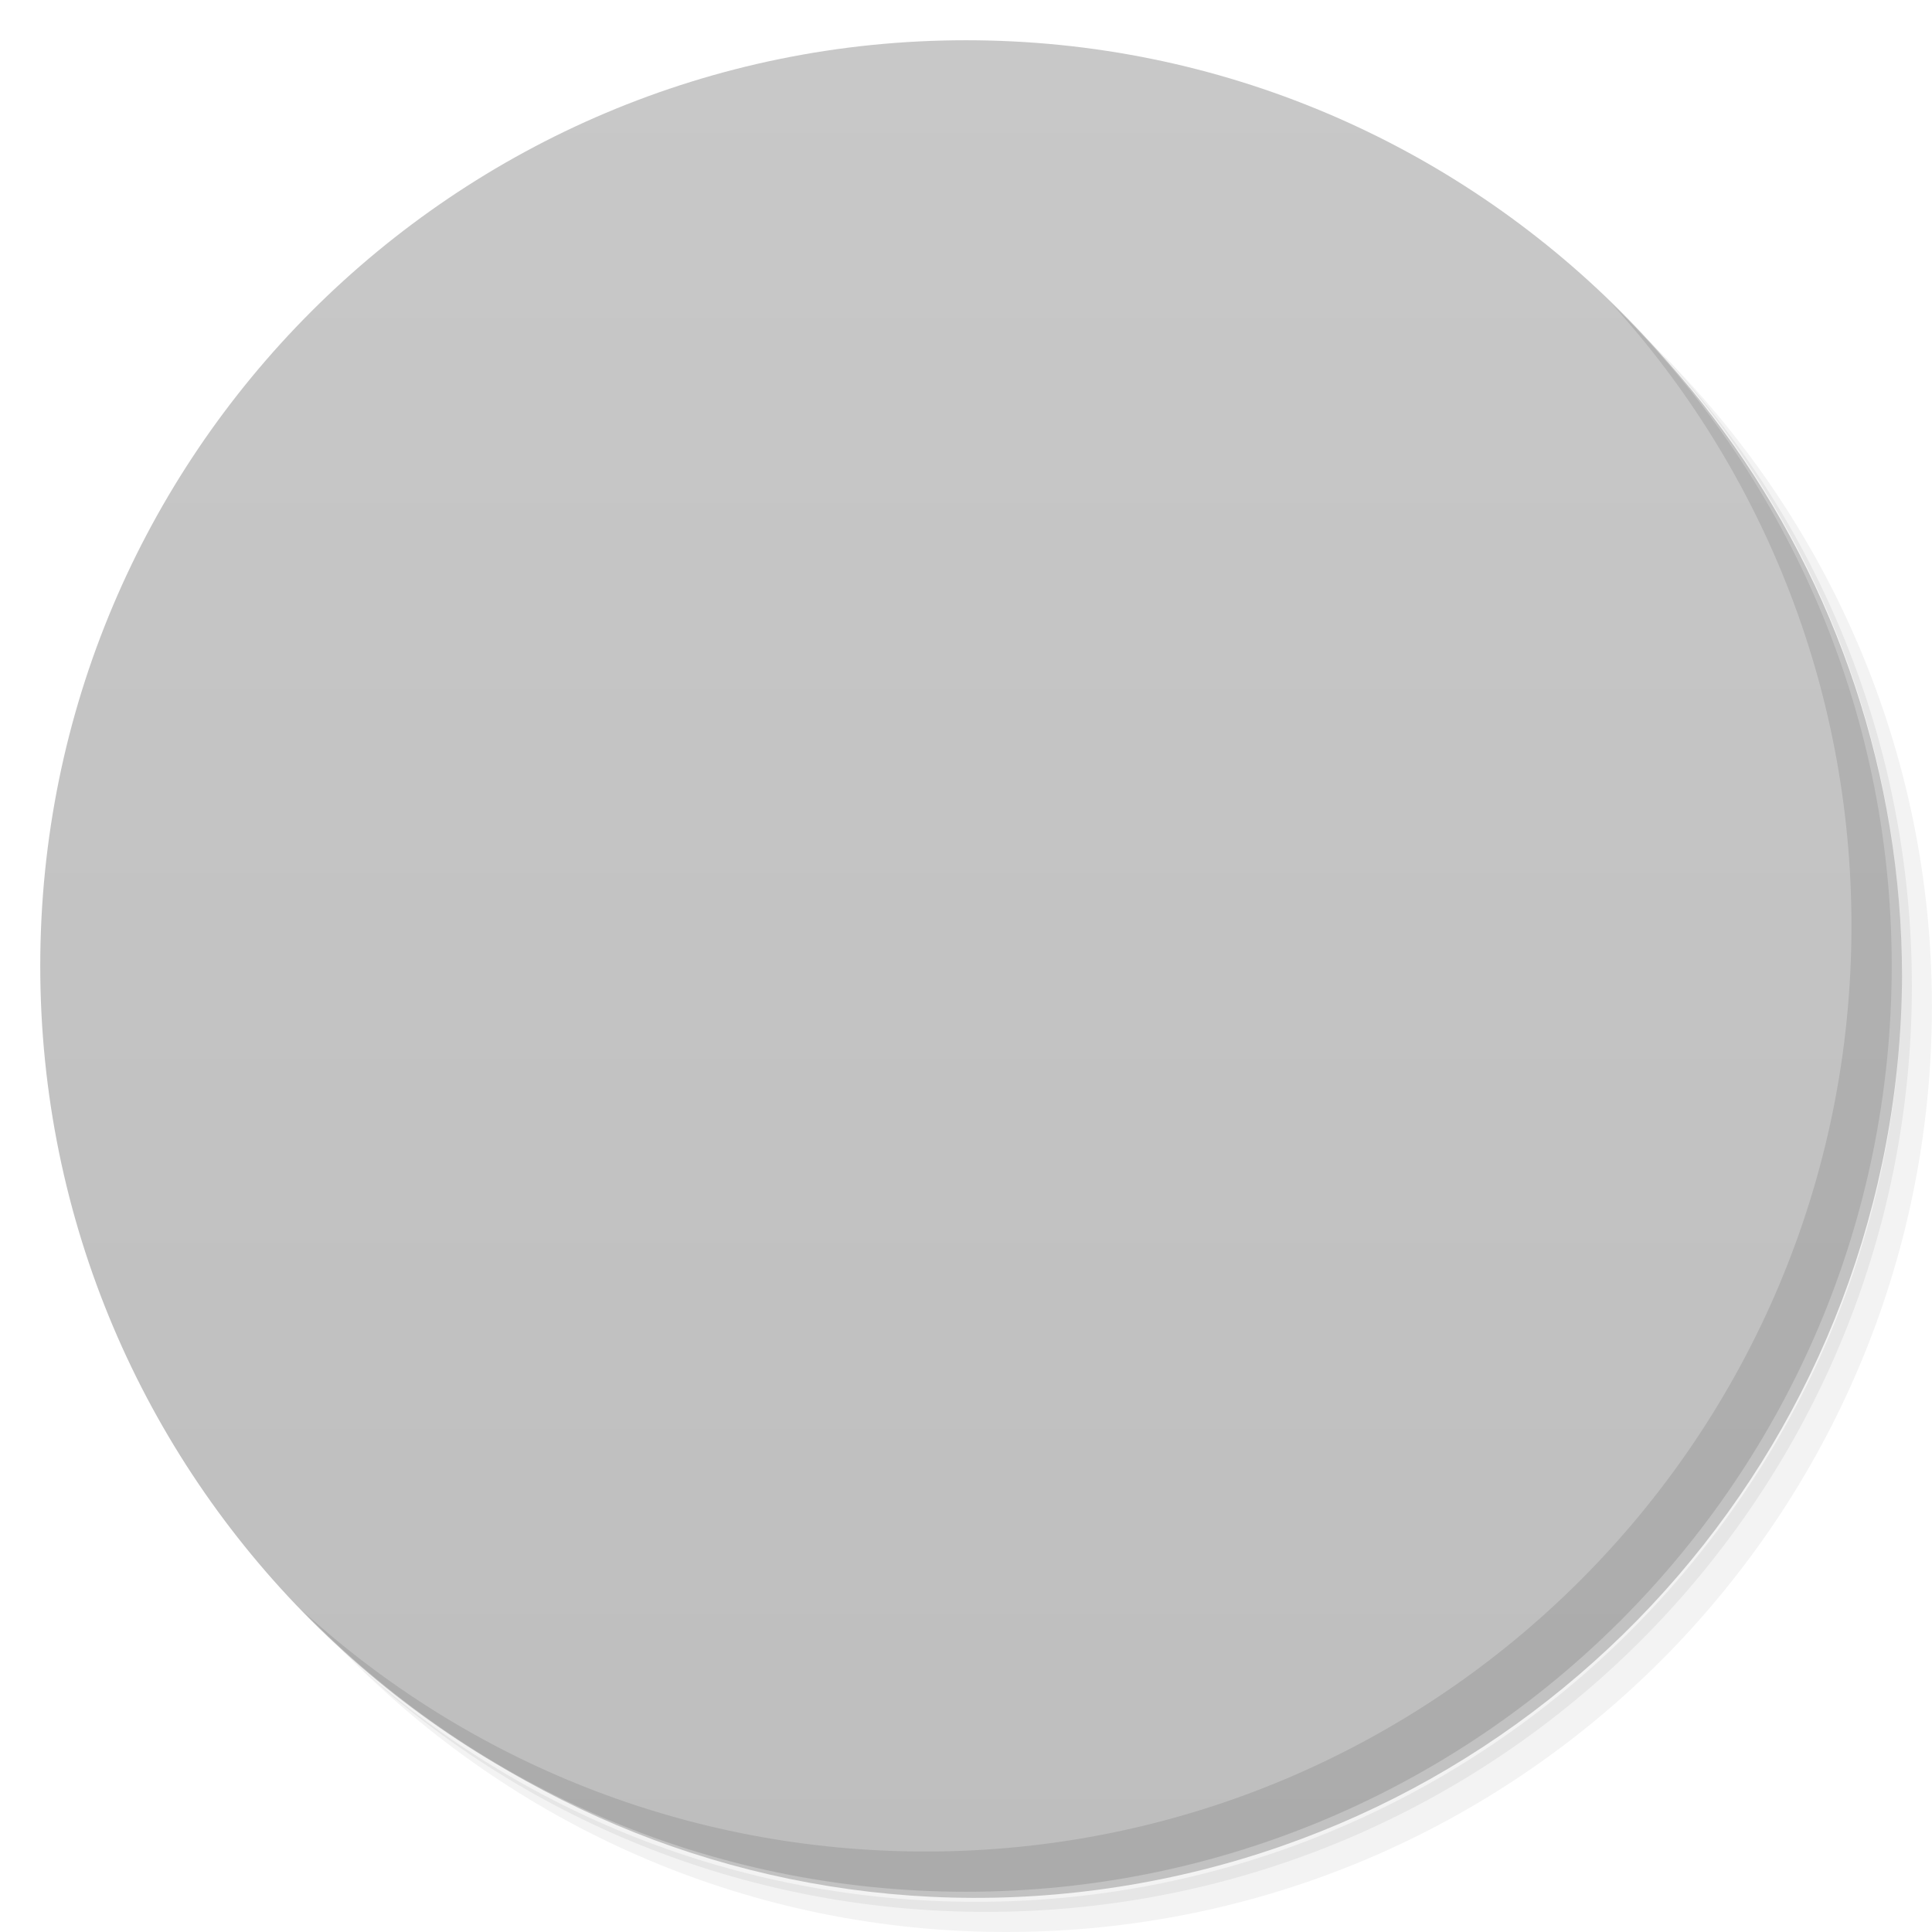
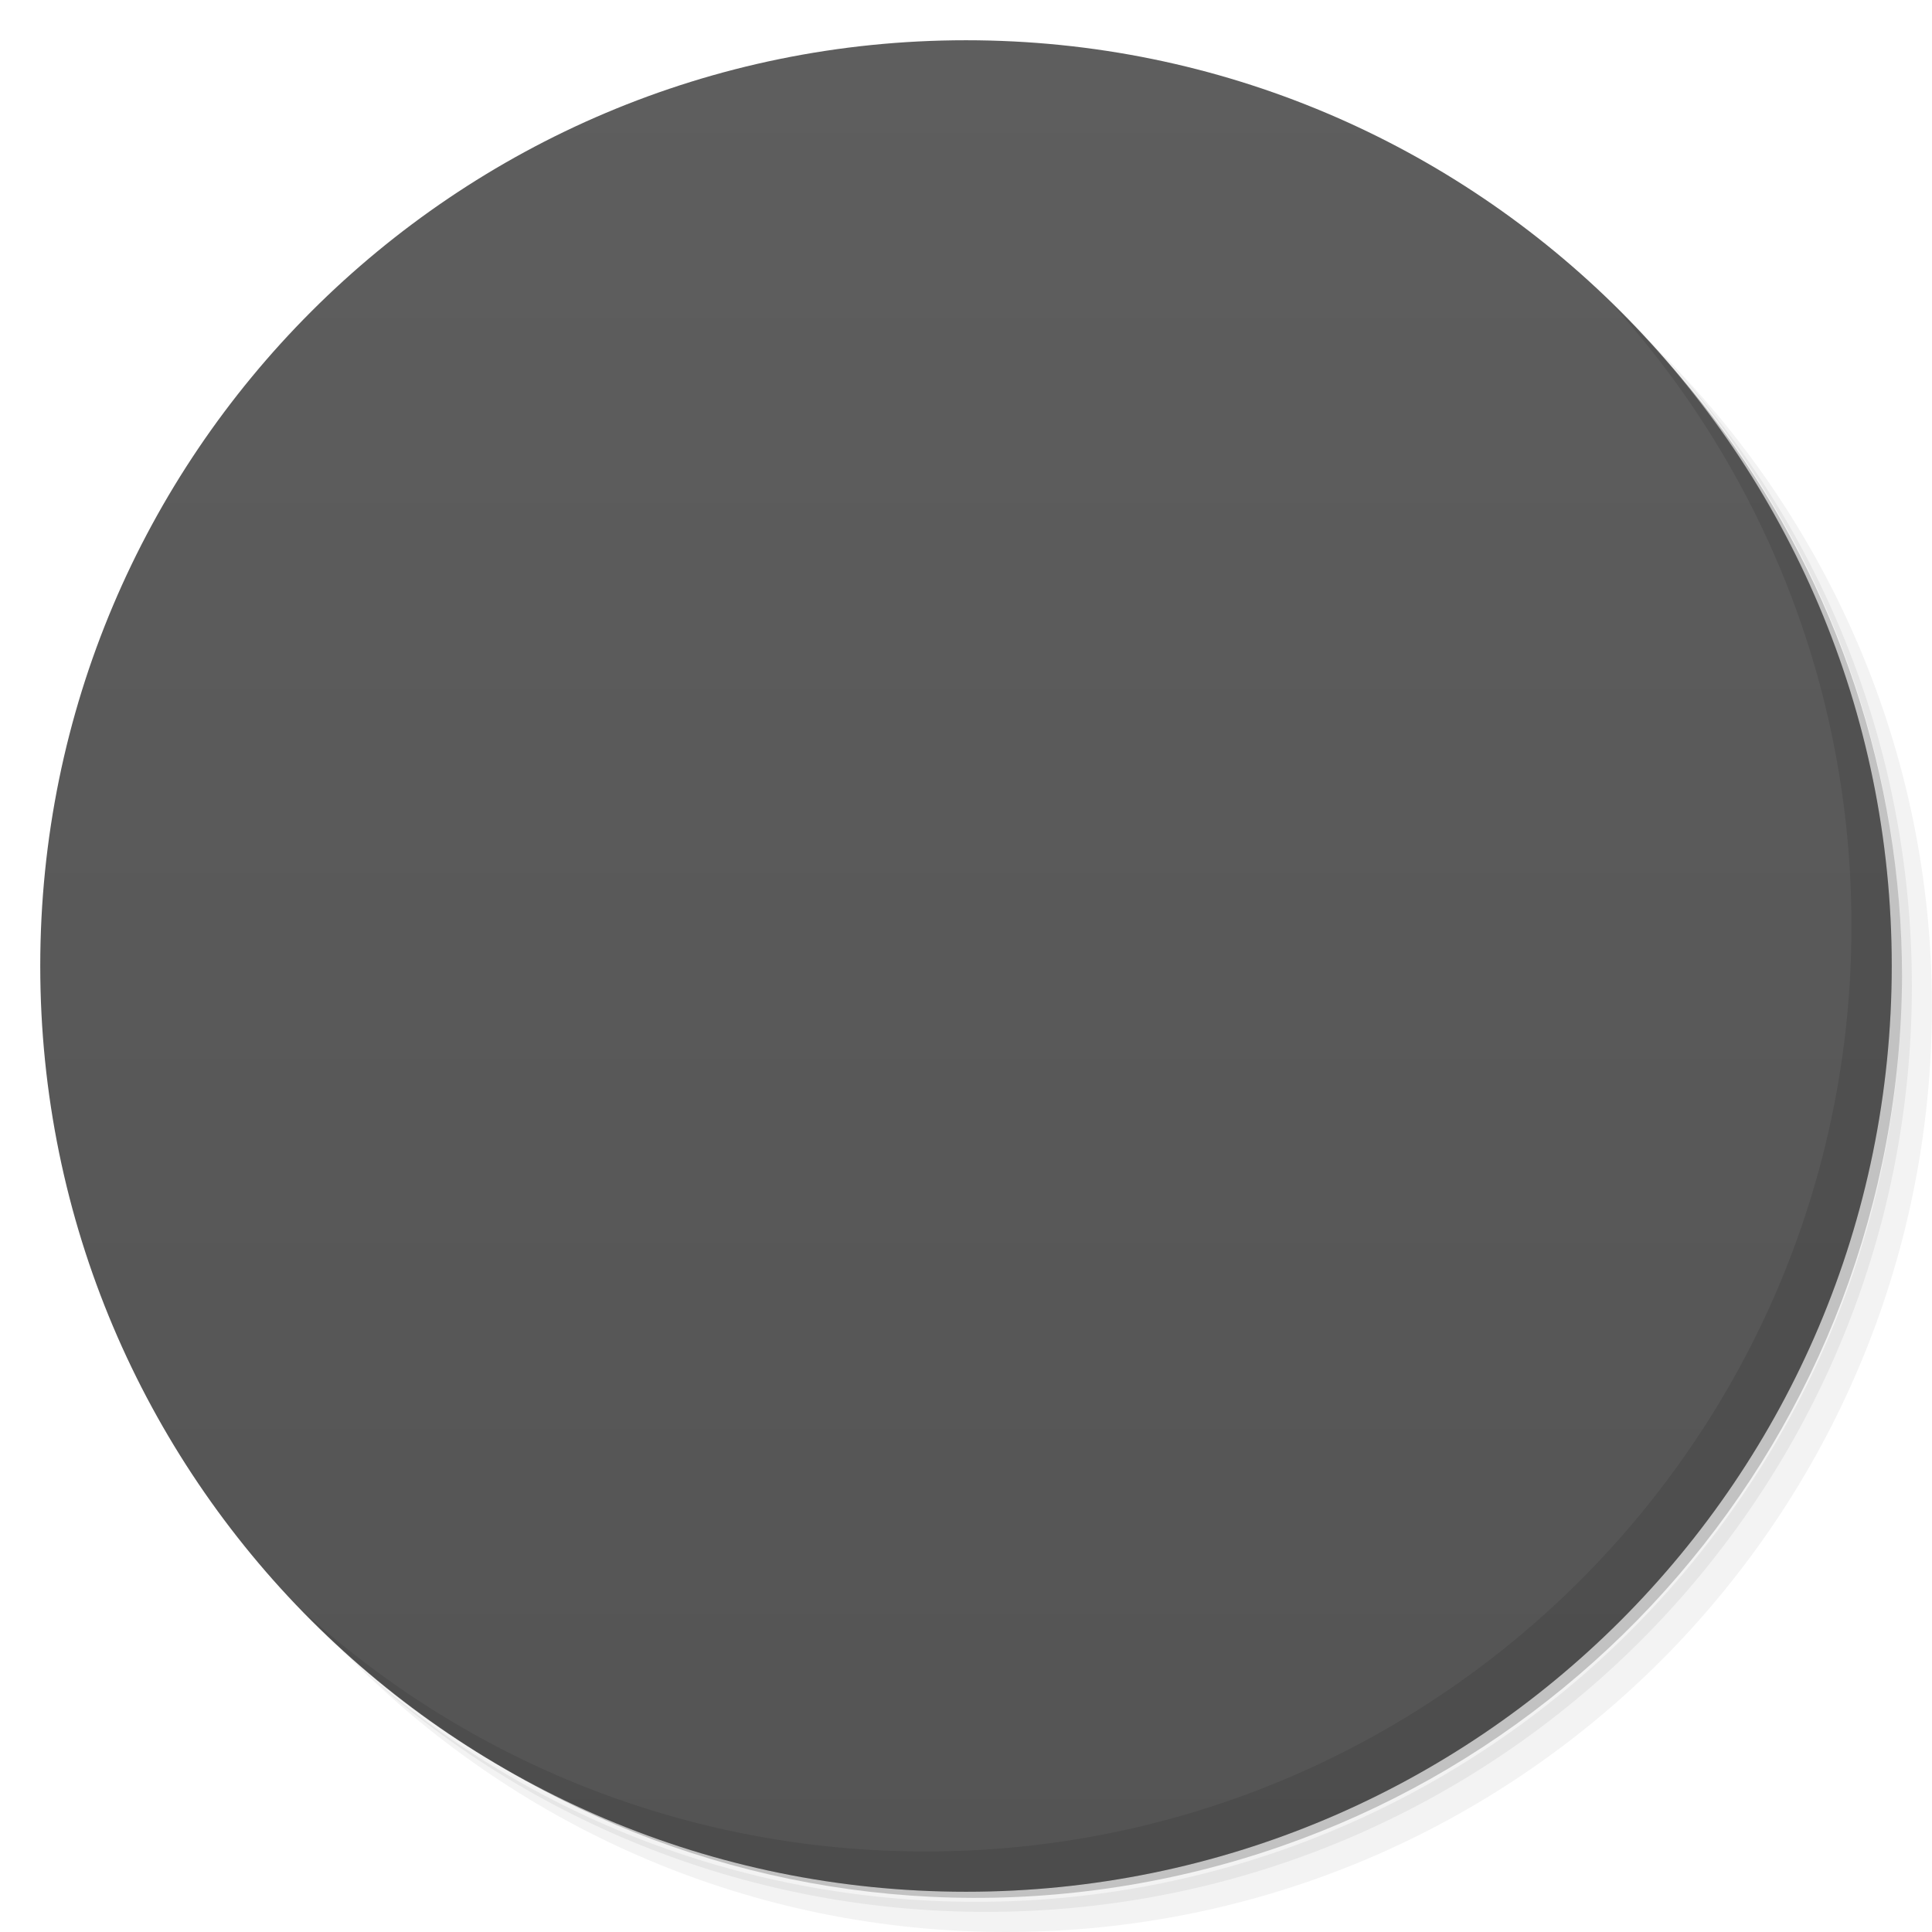
- <svg xmlns="http://www.w3.org/2000/svg" viewBox="0 0 48 48" id="svg2" version="1.1">
-   <defs id="defs4">
+ <svg xmlns="http://www.w3.org/2000/svg" viewBox="0 0 48 48" id="svg177602" version="1.1">
+   <defs id="defs177604">
    <linearGradient id="linearGradient3764" x1="1" x2="47" gradientUnits="userSpaceOnUse" gradientTransform="matrix(0,-1,1,0,-1.5e-6,48)">
-       <stop stop-color="#bebebe" stop-opacity="1" id="stop7" />
-       <stop offset="1" stop-color="#c8c8c8" stop-opacity="1" id="stop9" />
+       <stop stop-color="#545454" stop-opacity="1" id="stop177607" />
+       <stop offset="1" stop-color="#5e5e5e" stop-opacity="1" id="stop177609" />
    </linearGradient>
    <clipPath id="clipPath-229841474-0">
      <g transform="translate(0,-1004.362)" id="g12">
        <path style="fill:#1890d0" d="m -24,13 c 0,1.105 -0.672,2 -1.5,2 -0.828,0 -1.5,-0.895 -1.5,-2 0,-1.105 0.672,-2 1.5,-2 0.828,0 1.5,0.895 1.5,2 z" transform="matrix(15.33333,0,0,11.5,415,878.8622)" id="path14" />
      </g>
    </clipPath>
    <clipPath id="clipPath-241417912-9">
      <g transform="translate(0,-1004.362)" id="g17">
        <path style="fill:#1890d0" d="m -24,13 c 0,1.105 -0.672,2 -1.5,2 -0.828,0 -1.5,-0.895 -1.5,-2 0,-1.105 0.672,-2 1.5,-2 0.828,0 1.5,0.895 1.5,2 z" transform="matrix(15.33333,0,0,11.5,415,878.8622)" id="path19" />
      </g>
    </clipPath>
  </defs>
-   <g id="g21">
-     <path d="m 36.31 5 c 5.859 4.062 9.688 10.831 9.688 18.5 c 0 12.426 -10.07 22.5 -22.5 22.5 c -7.669 0 -14.438 -3.828 -18.5 -9.688 c 1.037 1.822 2.306 3.499 3.781 4.969 c 4.085 3.712 9.514 5.969 15.469 5.969 c 12.703 0 23 -10.298 23 -23 c 0 -5.954 -2.256 -11.384 -5.969 -15.469 c -1.469 -1.475 -3.147 -2.744 -4.969 -3.781 z m 4.969 3.781 c 3.854 4.113 6.219 9.637 6.219 15.719 c 0 12.703 -10.297 23 -23 23 c -6.081 0 -11.606 -2.364 -15.719 -6.219 c 4.16 4.144 9.883 6.719 16.219 6.719 c 12.703 0 23 -10.298 23 -23 c 0 -6.335 -2.575 -12.06 -6.719 -16.219 z" opacity="0.05" id="path23" />
-     <path d="m 41.28 8.781 c 3.712 4.085 5.969 9.514 5.969 15.469 c 0 12.703 -10.297 23 -23 23 c -5.954 0 -11.384 -2.256 -15.469 -5.969 c 4.113 3.854 9.637 6.219 15.719 6.219 c 12.703 0 23 -10.298 23 -23 c 0 -6.081 -2.364 -11.606 -6.219 -15.719 z" opacity="0.1" id="path25" />
-     <path d="m 31.25 2.375 c 8.615 3.154 14.75 11.417 14.75 21.13 c 0 12.426 -10.07 22.5 -22.5 22.5 c -9.708 0 -17.971 -6.135 -21.12 -14.75 a 23 23 0 0 0 44.875 -7 a 23 23 0 0 0 -16 -21.875 z" opacity="0.2" id="path27" />
+   <g id="g177621">
+     <path d="m 36.31 5 c 5.859 4.062 9.688 10.831 9.688 18.5 c 0 12.426 -10.07 22.5 -22.5 22.5 c -7.669 0 -14.438 -3.828 -18.5 -9.688 c 1.037 1.822 2.306 3.499 3.781 4.969 c 4.085 3.712 9.514 5.969 15.469 5.969 c 12.703 0 23 -10.298 23 -23 c 0 -5.954 -2.256 -11.384 -5.969 -15.469 c -1.469 -1.475 -3.147 -2.744 -4.969 -3.781 z m 4.969 3.781 c 3.854 4.113 6.219 9.637 6.219 15.719 c 0 12.703 -10.297 23 -23 23 c -6.081 0 -11.606 -2.364 -15.719 -6.219 c 4.16 4.144 9.883 6.719 16.219 6.719 c 12.703 0 23 -10.298 23 -23 c 0 -6.335 -2.575 -12.06 -6.719 -16.219 z" opacity="0.05" id="path177623" />
+     <path d="m 41.28 8.781 c 3.712 4.085 5.969 9.514 5.969 15.469 c 0 12.703 -10.297 23 -23 23 c -5.954 0 -11.384 -2.256 -15.469 -5.969 c 4.113 3.854 9.637 6.219 15.719 6.219 c 12.703 0 23 -10.298 23 -23 c 0 -6.081 -2.364 -11.606 -6.219 -15.719 z" opacity="0.1" id="path177625" />
+     <path d="m 31.25 2.375 c 8.615 3.154 14.75 11.417 14.75 21.13 c 0 12.426 -10.07 22.5 -22.5 22.5 c -9.708 0 -17.971 -6.135 -21.12 -14.75 a 23 23 0 0 0 44.875 -7 a 23 23 0 0 0 -16 -21.875 z" opacity="0.2" id="path177627" />
  </g>
-   <g id="g29">
-     <path d="m 24 1 c 12.703 0 23 10.297 23 23 c 0 12.703 -10.297 23 -23 23 -12.703 0 -23 -10.297 -23 -23 0 -12.703 10.297 -23 23 -23 z" fill="url(#linearGradient3764)" fill-opacity="1" id="path31" />
+   <g id="g177629">
+     <path d="m 24 1 c 12.703 0 23 10.297 23 23 c 0 12.703 -10.297 23 -23 23 -12.703 0 -23 -10.297 -23 -23 0 -12.703 10.297 -23 23 -23 z" fill="url(#linearGradient3764)" fill-opacity="1" id="path177631" />
  </g>
-   <g id="g33" />
-   <g id="g87">
-     <path d="m 40.03 7.531 c 3.712 4.084 5.969 9.514 5.969 15.469 0 12.703 -10.297 23 -23 23 c -5.954 0 -11.384 -2.256 -15.469 -5.969 4.178 4.291 10.01 6.969 16.469 6.969 c 12.703 0 23 -10.298 23 -23 0 -6.462 -2.677 -12.291 -6.969 -16.469 z" opacity="0.1" id="path89" />
+   <g id="g177633" />
+   <g id="g177683">
+     <path d="m 40.03 7.531 c 3.712 4.084 5.969 9.514 5.969 15.469 0 12.703 -10.297 23 -23 23 c -5.954 0 -11.384 -2.256 -15.469 -5.969 4.178 4.291 10.01 6.969 16.469 6.969 c 12.703 0 23 -10.298 23 -23 0 -6.462 -2.677 -12.291 -6.969 -16.469 z" opacity="0.1" id="path177685" />
  </g>
  <g transform="translate(0.005,0)" id="g35">
    <g clip-path="url(#clipPath-229841474-0)" id="g37">
      <g transform="translate(1,1)" id="g39">
        <g style="opacity:0.1" id="g41">
          <g id="g43">
            <path style="fill:#000000;fill-opacity:1;fill-rule:nonzero;stroke:none" d="m 13.1,12 7.797,0 c 0.609,0 1.102,0.559 1.102,1.246 l 0,7.512 C 21.999,21.446 21.507,22 20.897,22 L 13.1,22 c -0.605,0 -1.105,-0.555 -1.105,-1.242 l 0,-7.512 C 11.995,12.558 12.491,12 13.1,12 m 0,0" id="path45" />
            <path style="fill:#000000;fill-opacity:1;fill-rule:nonzero;stroke:none" d="m 27.1,12 7.797,0 c 0.609,0 1.102,0.559 1.102,1.246 l 0,7.512 C 35.999,21.446 35.507,22 34.897,22 L 27.1,22 c -0.605,0 -1.105,-0.555 -1.105,-1.242 l 0,-7.512 C 25.995,12.558 26.491,12 27.1,12 m 0,0" id="path47" />
            <path style="fill:#000000;fill-opacity:1;fill-rule:nonzero;stroke:none" d="m 13.1,26 7.797,0 c 0.609,0 1.102,0.559 1.102,1.246 l 0,7.512 C 21.999,35.442 21.507,36 20.897,36 L 13.1,36 c -0.605,0 -1.105,-0.559 -1.105,-1.242 l 0,-7.512 C 11.995,26.558 12.491,26 13.1,26 m 0,0" id="path49" />
            <path style="fill:#000000;fill-opacity:1;fill-rule:nonzero;stroke:none" d="m 27.1,26 7.797,0 c 0.609,0 1.102,0.559 1.102,1.246 l 0,7.512 C 35.999,35.442 35.507,36 34.897,36 L 27.1,36 c -0.605,0 -1.105,-0.559 -1.105,-1.242 l 0,-7.512 C 25.995,26.558 26.491,26 27.1,26 m 0,0" id="path51" />
          </g>
        </g>
      </g>
    </g>
  </g>
  <g transform="translate(0.005,0)" id="g53">
    <g clip-path="url(#clipPath-241417912-9)" id="g55">
      <g id="g57">
        <path d="m 13.1,12 7.797,0 c 0.609,0 1.102,0.559 1.102,1.246 l 0,7.512 C 21.999,21.446 21.507,22 20.897,22 L 13.1,22 c -0.605,0 -1.105,-0.555 -1.105,-1.242 l 0,-7.512 C 11.995,12.558 12.491,12 13.1,12 m 0,0" id="path59" style="fill:#e67c58;fill-opacity:1;fill-rule:nonzero;stroke:none" />
        <path d="m 27.1,12 7.797,0 c 0.609,0 1.102,0.559 1.102,1.246 l 0,7.512 C 35.999,21.446 35.507,22 34.897,22 L 27.1,22 c -0.605,0 -1.105,-0.555 -1.105,-1.242 l 0,-7.512 C 25.995,12.558 26.491,12 27.1,12 m 0,0" id="path61" style="fill:#77aded;fill-opacity:1;fill-rule:nonzero;stroke:none" />
        <path d="m 13.1,26 7.797,0 c 0.609,0 1.102,0.559 1.102,1.246 l 0,7.512 C 21.999,35.442 21.507,36 20.897,36 L 13.1,36 c -0.605,0 -1.105,-0.559 -1.105,-1.242 l 0,-7.512 C 11.995,26.558 12.491,26 13.1,26 m 0,0" id="path63" style="fill:#ee9c44;fill-opacity:1;fill-rule:nonzero;stroke:none" />
        <path d="m 27.1,26 7.797,0 c 0.609,0 1.102,0.559 1.102,1.246 l 0,7.512 C 35.999,35.442 35.507,36 34.897,36 L 27.1,36 c -0.605,0 -1.105,-0.559 -1.105,-1.242 l 0,-7.512 C 25.995,26.558 26.491,26 27.1,26 m 0,0" id="path65" style="fill:#a1eb35;fill-opacity:1;fill-rule:nonzero;stroke:none" />
      </g>
    </g>
  </g>
</svg>
